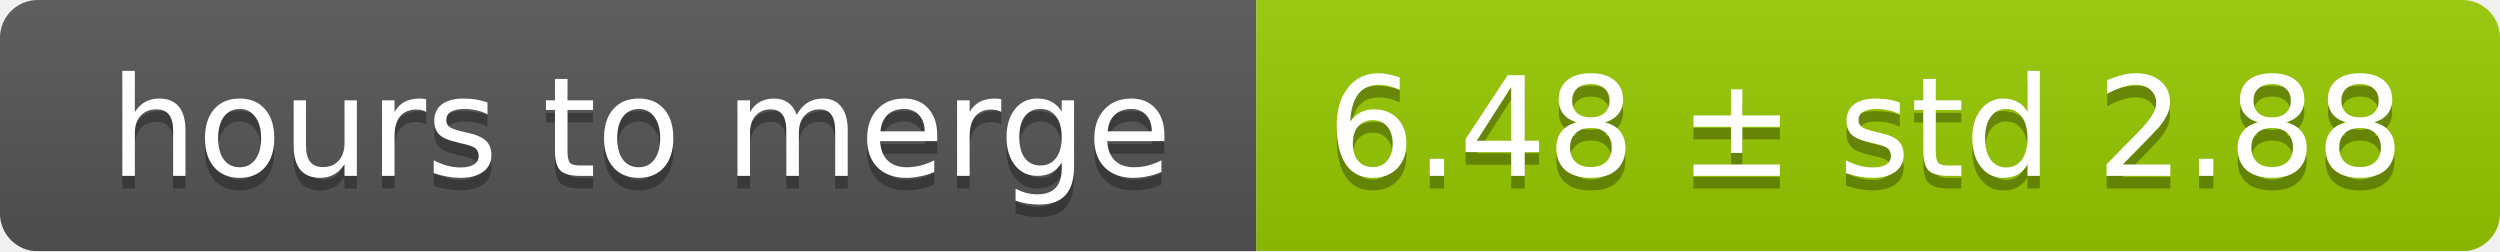
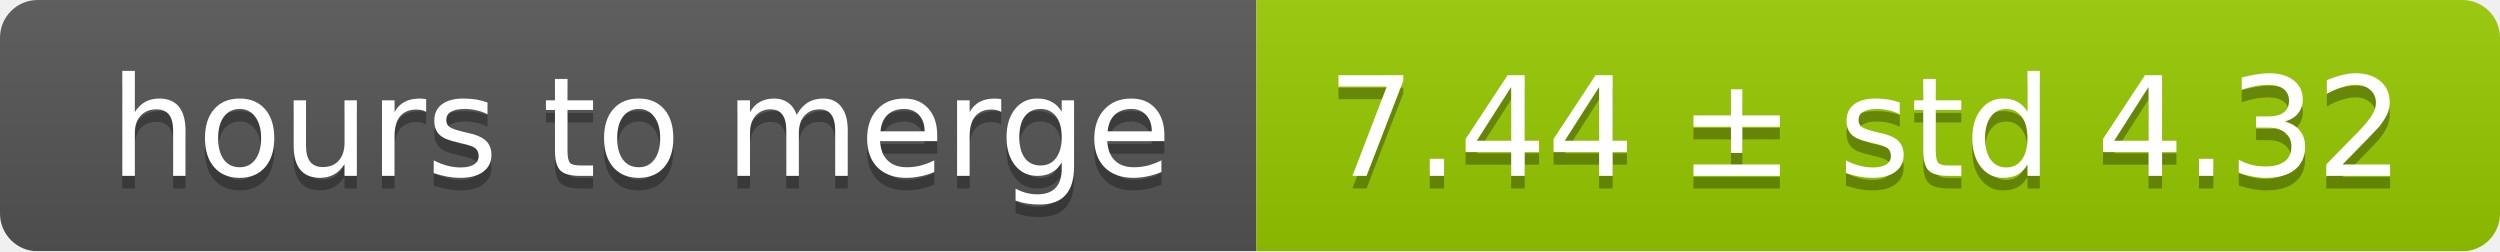
<svg xmlns="http://www.w3.org/2000/svg" width="199" height="20">
  <linearGradient id="smooth" x2="0" y2="100%">
    <stop offset="0" stop-color="#bbb" stop-opacity=".1" />
    <stop offset="1" stop-opacity=".1" />
  </linearGradient>
  <mask id="round">
    <rect width="199" height="20" rx="3" fill="#fff" />
  </mask>
  <g mask="url(#round)">
    <rect width="100" height="20" fill="#555" />
    <rect x="100" width="99" height="20" fill="#97ca00" />
    <rect width="199" height="20" fill="url(#smooth)" />
  </g>
  <g fill="#fff" text-anchor="middle" font-family="DejaVu Sans,Verdana,Geneva,sans-serif" font-size="11">
    <text x="51" y="15" fill="#010101" fill-opacity=".3">hours to merge</text>
    <text x="51" y="14">hours to merge</text>
-     <text x="148.5" y="15" fill="#010101" fill-opacity=".3">6.48 ± std 2.88</text>
-     <text x="148.5" y="14">6.48 ± std 2.88</text>
+     <text x="148.5" y="15" fill="#010101" fill-opacity=".3">7.44 ± std 4.32</text>
+     <text x="148.5" y="14">7.44 ± std 4.32</text>
  </g>
</svg>
